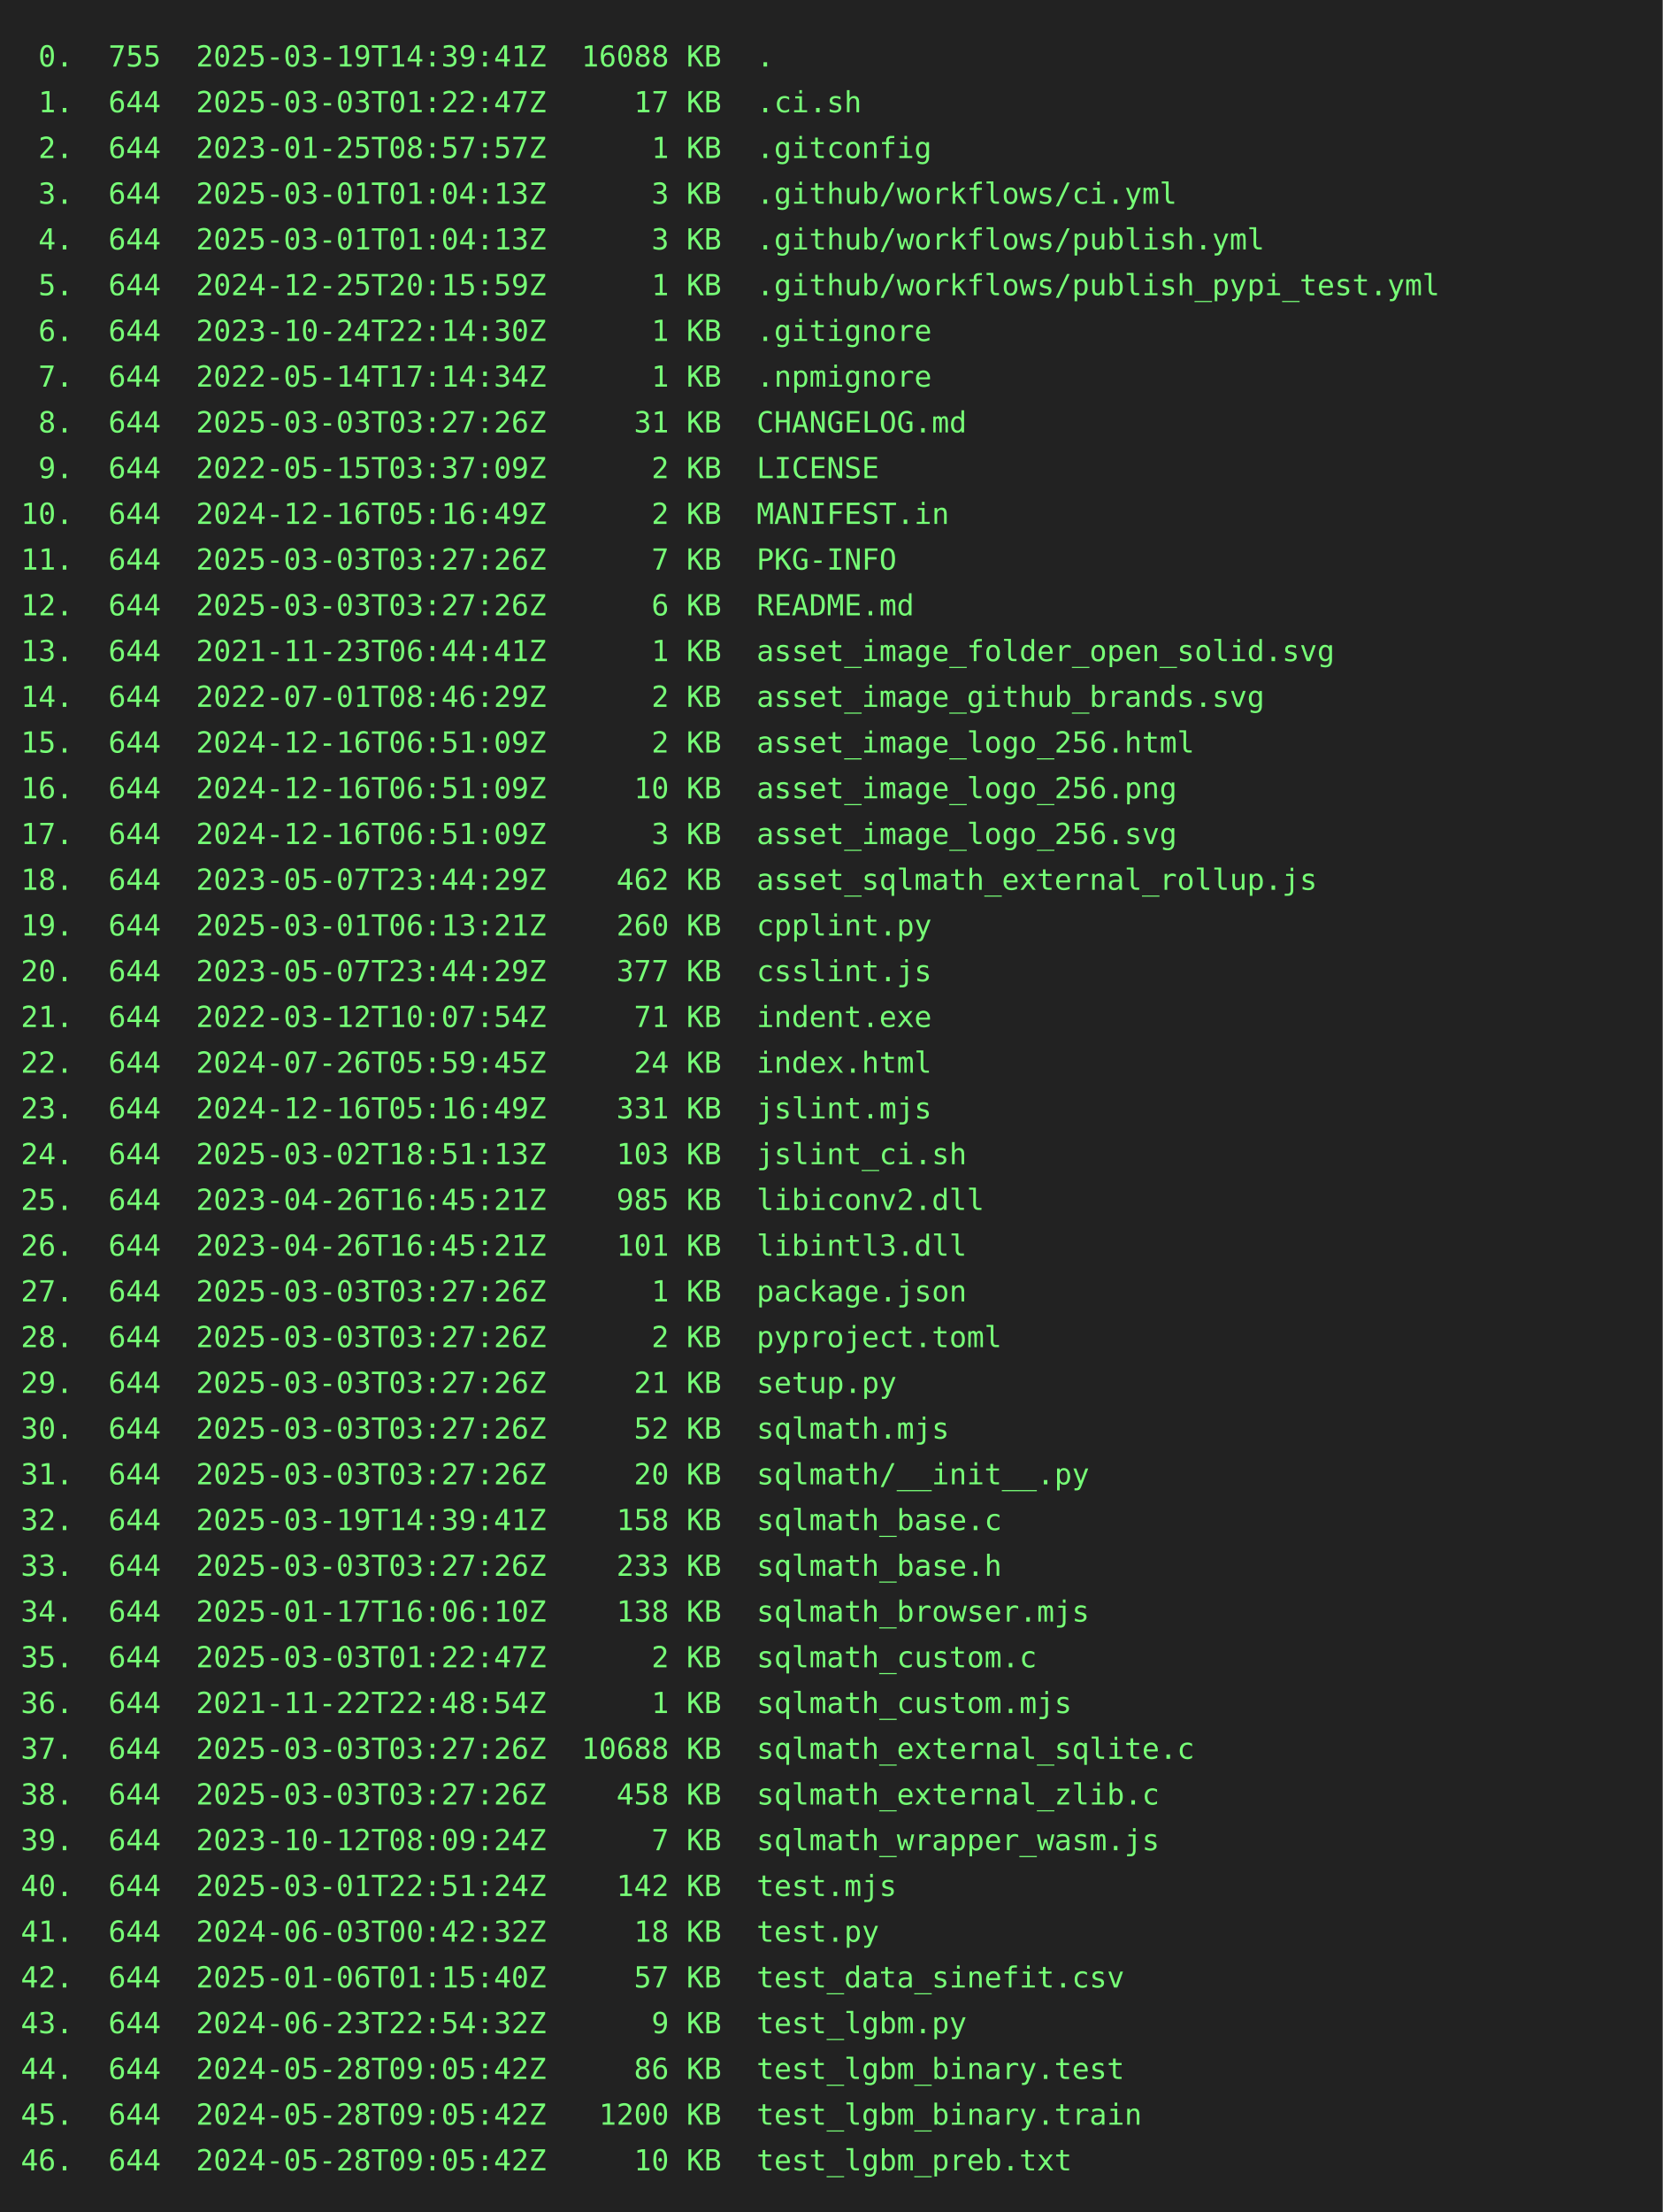
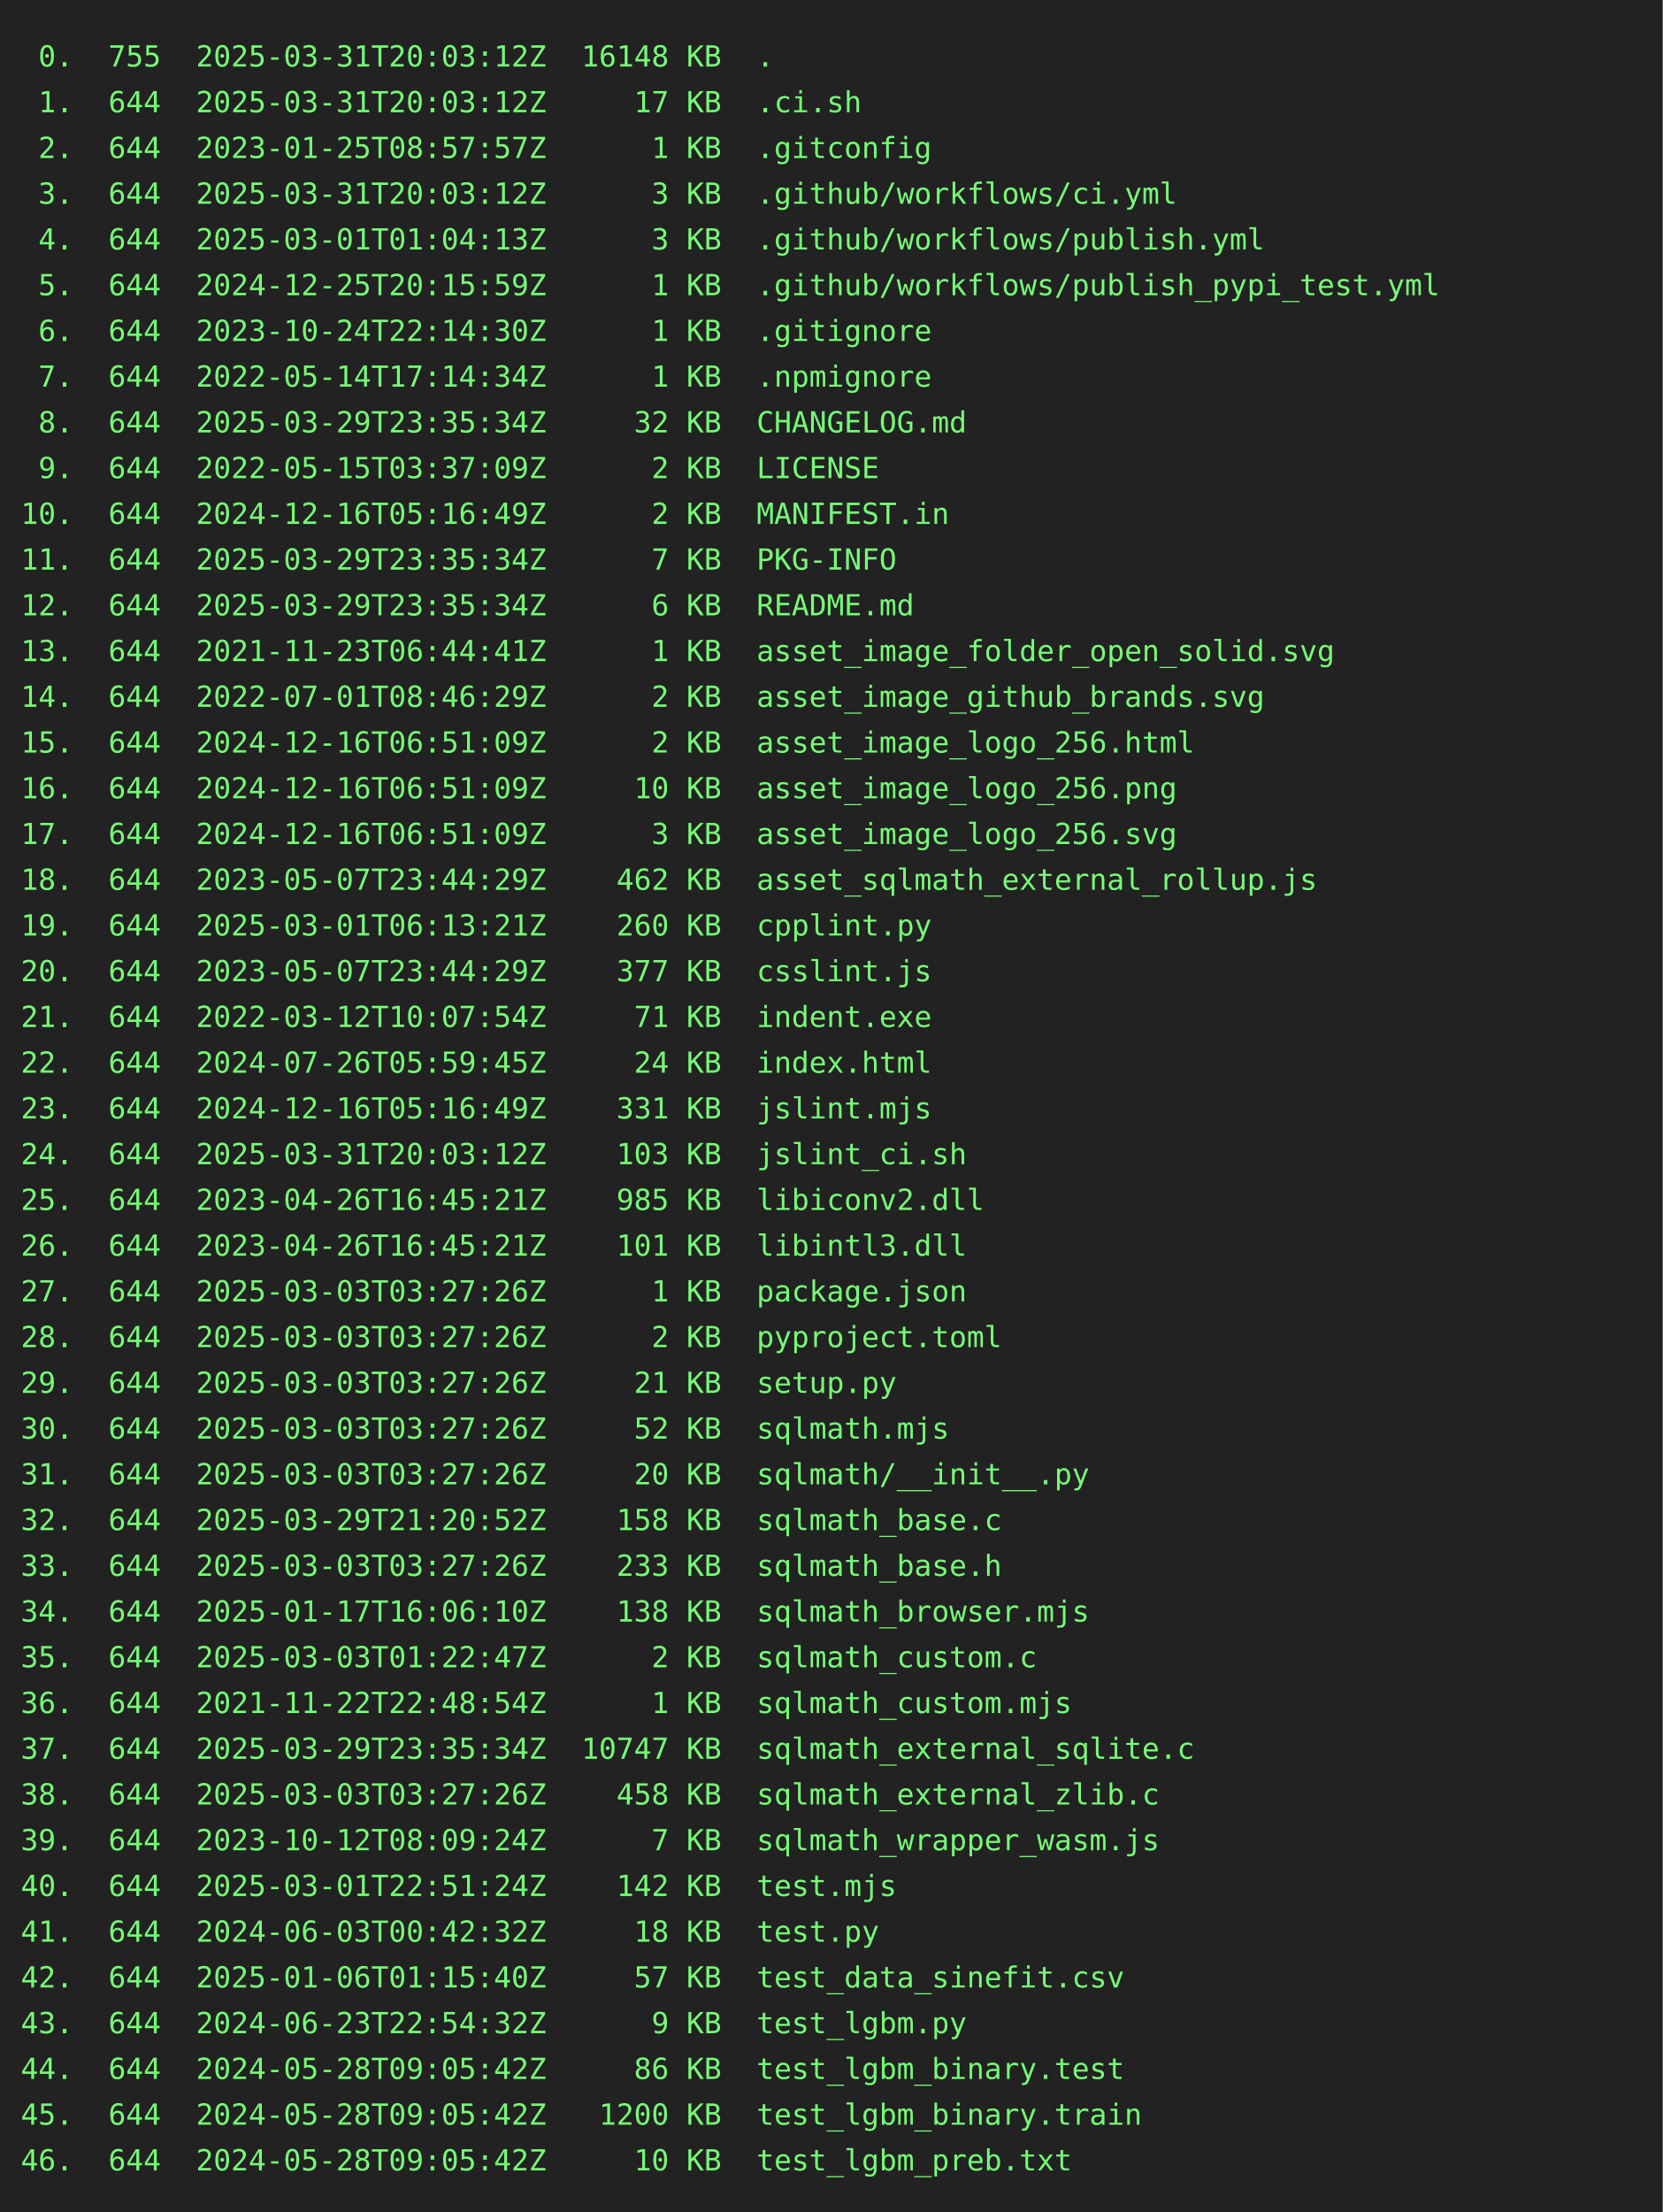
<svg xmlns="http://www.w3.org/2000/svg" height="1064" width="800">
  <rect height="1064" fill="#222" width="800" />
  <text fill="#7f7" font-family="consolas, menlo, monospace" font-size="14" xml:space="preserve">
-     <tspan lengthAdjust="spacingAndGlyphs" textLength="768" x="10" y="32"> 0.  755  2025-03-19T14:39:41Z  16088 KB  .                                                      </tspan>
-     <tspan lengthAdjust="spacingAndGlyphs" textLength="768" x="10" y="54"> 1.  644  2025-03-03T01:22:47Z     17 KB  .ci.sh                                                 </tspan>
+     <tspan lengthAdjust="spacingAndGlyphs" textLength="768" x="10" y="32"> 0.  755  2025-03-31T20:03:12Z  16148 KB  .                                                      </tspan>
+     <tspan lengthAdjust="spacingAndGlyphs" textLength="768" x="10" y="54"> 1.  644  2025-03-31T20:03:12Z     17 KB  .ci.sh                                                 </tspan>
    <tspan lengthAdjust="spacingAndGlyphs" textLength="768" x="10" y="76"> 2.  644  2023-01-25T08:57:57Z      1 KB  .gitconfig                                             </tspan>
-     <tspan lengthAdjust="spacingAndGlyphs" textLength="768" x="10" y="98"> 3.  644  2025-03-01T01:04:13Z      3 KB  .github/workflows/ci.yml                               </tspan>
+     <tspan lengthAdjust="spacingAndGlyphs" textLength="768" x="10" y="98"> 3.  644  2025-03-31T20:03:12Z      3 KB  .github/workflows/ci.yml                               </tspan>
    <tspan lengthAdjust="spacingAndGlyphs" textLength="768" x="10" y="120"> 4.  644  2025-03-01T01:04:13Z      3 KB  .github/workflows/publish.yml                          </tspan>
    <tspan lengthAdjust="spacingAndGlyphs" textLength="768" x="10" y="142"> 5.  644  2024-12-25T20:15:59Z      1 KB  .github/workflows/publish_pypi_test.yml                </tspan>
    <tspan lengthAdjust="spacingAndGlyphs" textLength="768" x="10" y="164"> 6.  644  2023-10-24T22:14:30Z      1 KB  .gitignore                                             </tspan>
    <tspan lengthAdjust="spacingAndGlyphs" textLength="768" x="10" y="186"> 7.  644  2022-05-14T17:14:34Z      1 KB  .npmignore                                             </tspan>
-     <tspan lengthAdjust="spacingAndGlyphs" textLength="768" x="10" y="208"> 8.  644  2025-03-03T03:27:26Z     31 KB  CHANGELOG.md                                           </tspan>
+     <tspan lengthAdjust="spacingAndGlyphs" textLength="768" x="10" y="208"> 8.  644  2025-03-29T23:35:34Z     32 KB  CHANGELOG.md                                           </tspan>
    <tspan lengthAdjust="spacingAndGlyphs" textLength="768" x="10" y="230"> 9.  644  2022-05-15T03:37:09Z      2 KB  LICENSE                                                </tspan>
    <tspan lengthAdjust="spacingAndGlyphs" textLength="768" x="10" y="252">10.  644  2024-12-16T05:16:49Z      2 KB  MANIFEST.in                                            </tspan>
-     <tspan lengthAdjust="spacingAndGlyphs" textLength="768" x="10" y="274">11.  644  2025-03-03T03:27:26Z      7 KB  PKG-INFO                                               </tspan>
-     <tspan lengthAdjust="spacingAndGlyphs" textLength="768" x="10" y="296">12.  644  2025-03-03T03:27:26Z      6 KB  README.md                                              </tspan>
+     <tspan lengthAdjust="spacingAndGlyphs" textLength="768" x="10" y="274">11.  644  2025-03-29T23:35:34Z      7 KB  PKG-INFO                                               </tspan>
+     <tspan lengthAdjust="spacingAndGlyphs" textLength="768" x="10" y="296">12.  644  2025-03-29T23:35:34Z      6 KB  README.md                                              </tspan>
    <tspan lengthAdjust="spacingAndGlyphs" textLength="768" x="10" y="318">13.  644  2021-11-23T06:44:41Z      1 KB  asset_image_folder_open_solid.svg                      </tspan>
    <tspan lengthAdjust="spacingAndGlyphs" textLength="768" x="10" y="340">14.  644  2022-07-01T08:46:29Z      2 KB  asset_image_github_brands.svg                          </tspan>
    <tspan lengthAdjust="spacingAndGlyphs" textLength="768" x="10" y="362">15.  644  2024-12-16T06:51:09Z      2 KB  asset_image_logo_256.html                              </tspan>
    <tspan lengthAdjust="spacingAndGlyphs" textLength="768" x="10" y="384">16.  644  2024-12-16T06:51:09Z     10 KB  asset_image_logo_256.png                               </tspan>
    <tspan lengthAdjust="spacingAndGlyphs" textLength="768" x="10" y="406">17.  644  2024-12-16T06:51:09Z      3 KB  asset_image_logo_256.svg                               </tspan>
    <tspan lengthAdjust="spacingAndGlyphs" textLength="768" x="10" y="428">18.  644  2023-05-07T23:44:29Z    462 KB  asset_sqlmath_external_rollup.js                       </tspan>
    <tspan lengthAdjust="spacingAndGlyphs" textLength="768" x="10" y="450">19.  644  2025-03-01T06:13:21Z    260 KB  cpplint.py                                             </tspan>
    <tspan lengthAdjust="spacingAndGlyphs" textLength="768" x="10" y="472">20.  644  2023-05-07T23:44:29Z    377 KB  csslint.js                                             </tspan>
    <tspan lengthAdjust="spacingAndGlyphs" textLength="768" x="10" y="494">21.  644  2022-03-12T10:07:54Z     71 KB  indent.exe                                             </tspan>
    <tspan lengthAdjust="spacingAndGlyphs" textLength="768" x="10" y="516">22.  644  2024-07-26T05:59:45Z     24 KB  index.html                                             </tspan>
    <tspan lengthAdjust="spacingAndGlyphs" textLength="768" x="10" y="538">23.  644  2024-12-16T05:16:49Z    331 KB  jslint.mjs                                             </tspan>
-     <tspan lengthAdjust="spacingAndGlyphs" textLength="768" x="10" y="560">24.  644  2025-03-02T18:51:13Z    103 KB  jslint_ci.sh                                           </tspan>
+     <tspan lengthAdjust="spacingAndGlyphs" textLength="768" x="10" y="560">24.  644  2025-03-31T20:03:12Z    103 KB  jslint_ci.sh                                           </tspan>
    <tspan lengthAdjust="spacingAndGlyphs" textLength="768" x="10" y="582">25.  644  2023-04-26T16:45:21Z    985 KB  libiconv2.dll                                          </tspan>
    <tspan lengthAdjust="spacingAndGlyphs" textLength="768" x="10" y="604">26.  644  2023-04-26T16:45:21Z    101 KB  libintl3.dll                                           </tspan>
    <tspan lengthAdjust="spacingAndGlyphs" textLength="768" x="10" y="626">27.  644  2025-03-03T03:27:26Z      1 KB  package.json                                           </tspan>
    <tspan lengthAdjust="spacingAndGlyphs" textLength="768" x="10" y="648">28.  644  2025-03-03T03:27:26Z      2 KB  pyproject.toml                                         </tspan>
    <tspan lengthAdjust="spacingAndGlyphs" textLength="768" x="10" y="670">29.  644  2025-03-03T03:27:26Z     21 KB  setup.py                                               </tspan>
    <tspan lengthAdjust="spacingAndGlyphs" textLength="768" x="10" y="692">30.  644  2025-03-03T03:27:26Z     52 KB  sqlmath.mjs                                            </tspan>
    <tspan lengthAdjust="spacingAndGlyphs" textLength="768" x="10" y="714">31.  644  2025-03-03T03:27:26Z     20 KB  sqlmath/__init__.py                                    </tspan>
-     <tspan lengthAdjust="spacingAndGlyphs" textLength="768" x="10" y="736">32.  644  2025-03-19T14:39:41Z    158 KB  sqlmath_base.c                                         </tspan>
+     <tspan lengthAdjust="spacingAndGlyphs" textLength="768" x="10" y="736">32.  644  2025-03-29T21:20:52Z    158 KB  sqlmath_base.c                                         </tspan>
    <tspan lengthAdjust="spacingAndGlyphs" textLength="768" x="10" y="758">33.  644  2025-03-03T03:27:26Z    233 KB  sqlmath_base.h                                         </tspan>
    <tspan lengthAdjust="spacingAndGlyphs" textLength="768" x="10" y="780">34.  644  2025-01-17T16:06:10Z    138 KB  sqlmath_browser.mjs                                    </tspan>
    <tspan lengthAdjust="spacingAndGlyphs" textLength="768" x="10" y="802">35.  644  2025-03-03T01:22:47Z      2 KB  sqlmath_custom.c                                       </tspan>
    <tspan lengthAdjust="spacingAndGlyphs" textLength="768" x="10" y="824">36.  644  2021-11-22T22:48:54Z      1 KB  sqlmath_custom.mjs                                     </tspan>
-     <tspan lengthAdjust="spacingAndGlyphs" textLength="768" x="10" y="846">37.  644  2025-03-03T03:27:26Z  10688 KB  sqlmath_external_sqlite.c                              </tspan>
+     <tspan lengthAdjust="spacingAndGlyphs" textLength="768" x="10" y="846">37.  644  2025-03-29T23:35:34Z  10747 KB  sqlmath_external_sqlite.c                              </tspan>
    <tspan lengthAdjust="spacingAndGlyphs" textLength="768" x="10" y="868">38.  644  2025-03-03T03:27:26Z    458 KB  sqlmath_external_zlib.c                                </tspan>
    <tspan lengthAdjust="spacingAndGlyphs" textLength="768" x="10" y="890">39.  644  2023-10-12T08:09:24Z      7 KB  sqlmath_wrapper_wasm.js                                </tspan>
    <tspan lengthAdjust="spacingAndGlyphs" textLength="768" x="10" y="912">40.  644  2025-03-01T22:51:24Z    142 KB  test.mjs                                               </tspan>
    <tspan lengthAdjust="spacingAndGlyphs" textLength="768" x="10" y="934">41.  644  2024-06-03T00:42:32Z     18 KB  test.py                                                </tspan>
    <tspan lengthAdjust="spacingAndGlyphs" textLength="768" x="10" y="956">42.  644  2025-01-06T01:15:40Z     57 KB  test_data_sinefit.csv                                  </tspan>
    <tspan lengthAdjust="spacingAndGlyphs" textLength="768" x="10" y="978">43.  644  2024-06-23T22:54:32Z      9 KB  test_lgbm.py                                           </tspan>
    <tspan lengthAdjust="spacingAndGlyphs" textLength="768" x="10" y="1000">44.  644  2024-05-28T09:05:42Z     86 KB  test_lgbm_binary.test                                  </tspan>
    <tspan lengthAdjust="spacingAndGlyphs" textLength="768" x="10" y="1022">45.  644  2024-05-28T09:05:42Z   1200 KB  test_lgbm_binary.train                                 </tspan>
    <tspan lengthAdjust="spacingAndGlyphs" textLength="768" x="10" y="1044">46.  644  2024-05-28T09:05:42Z     10 KB  test_lgbm_preb.txt                                     </tspan>
  </text>
</svg>
